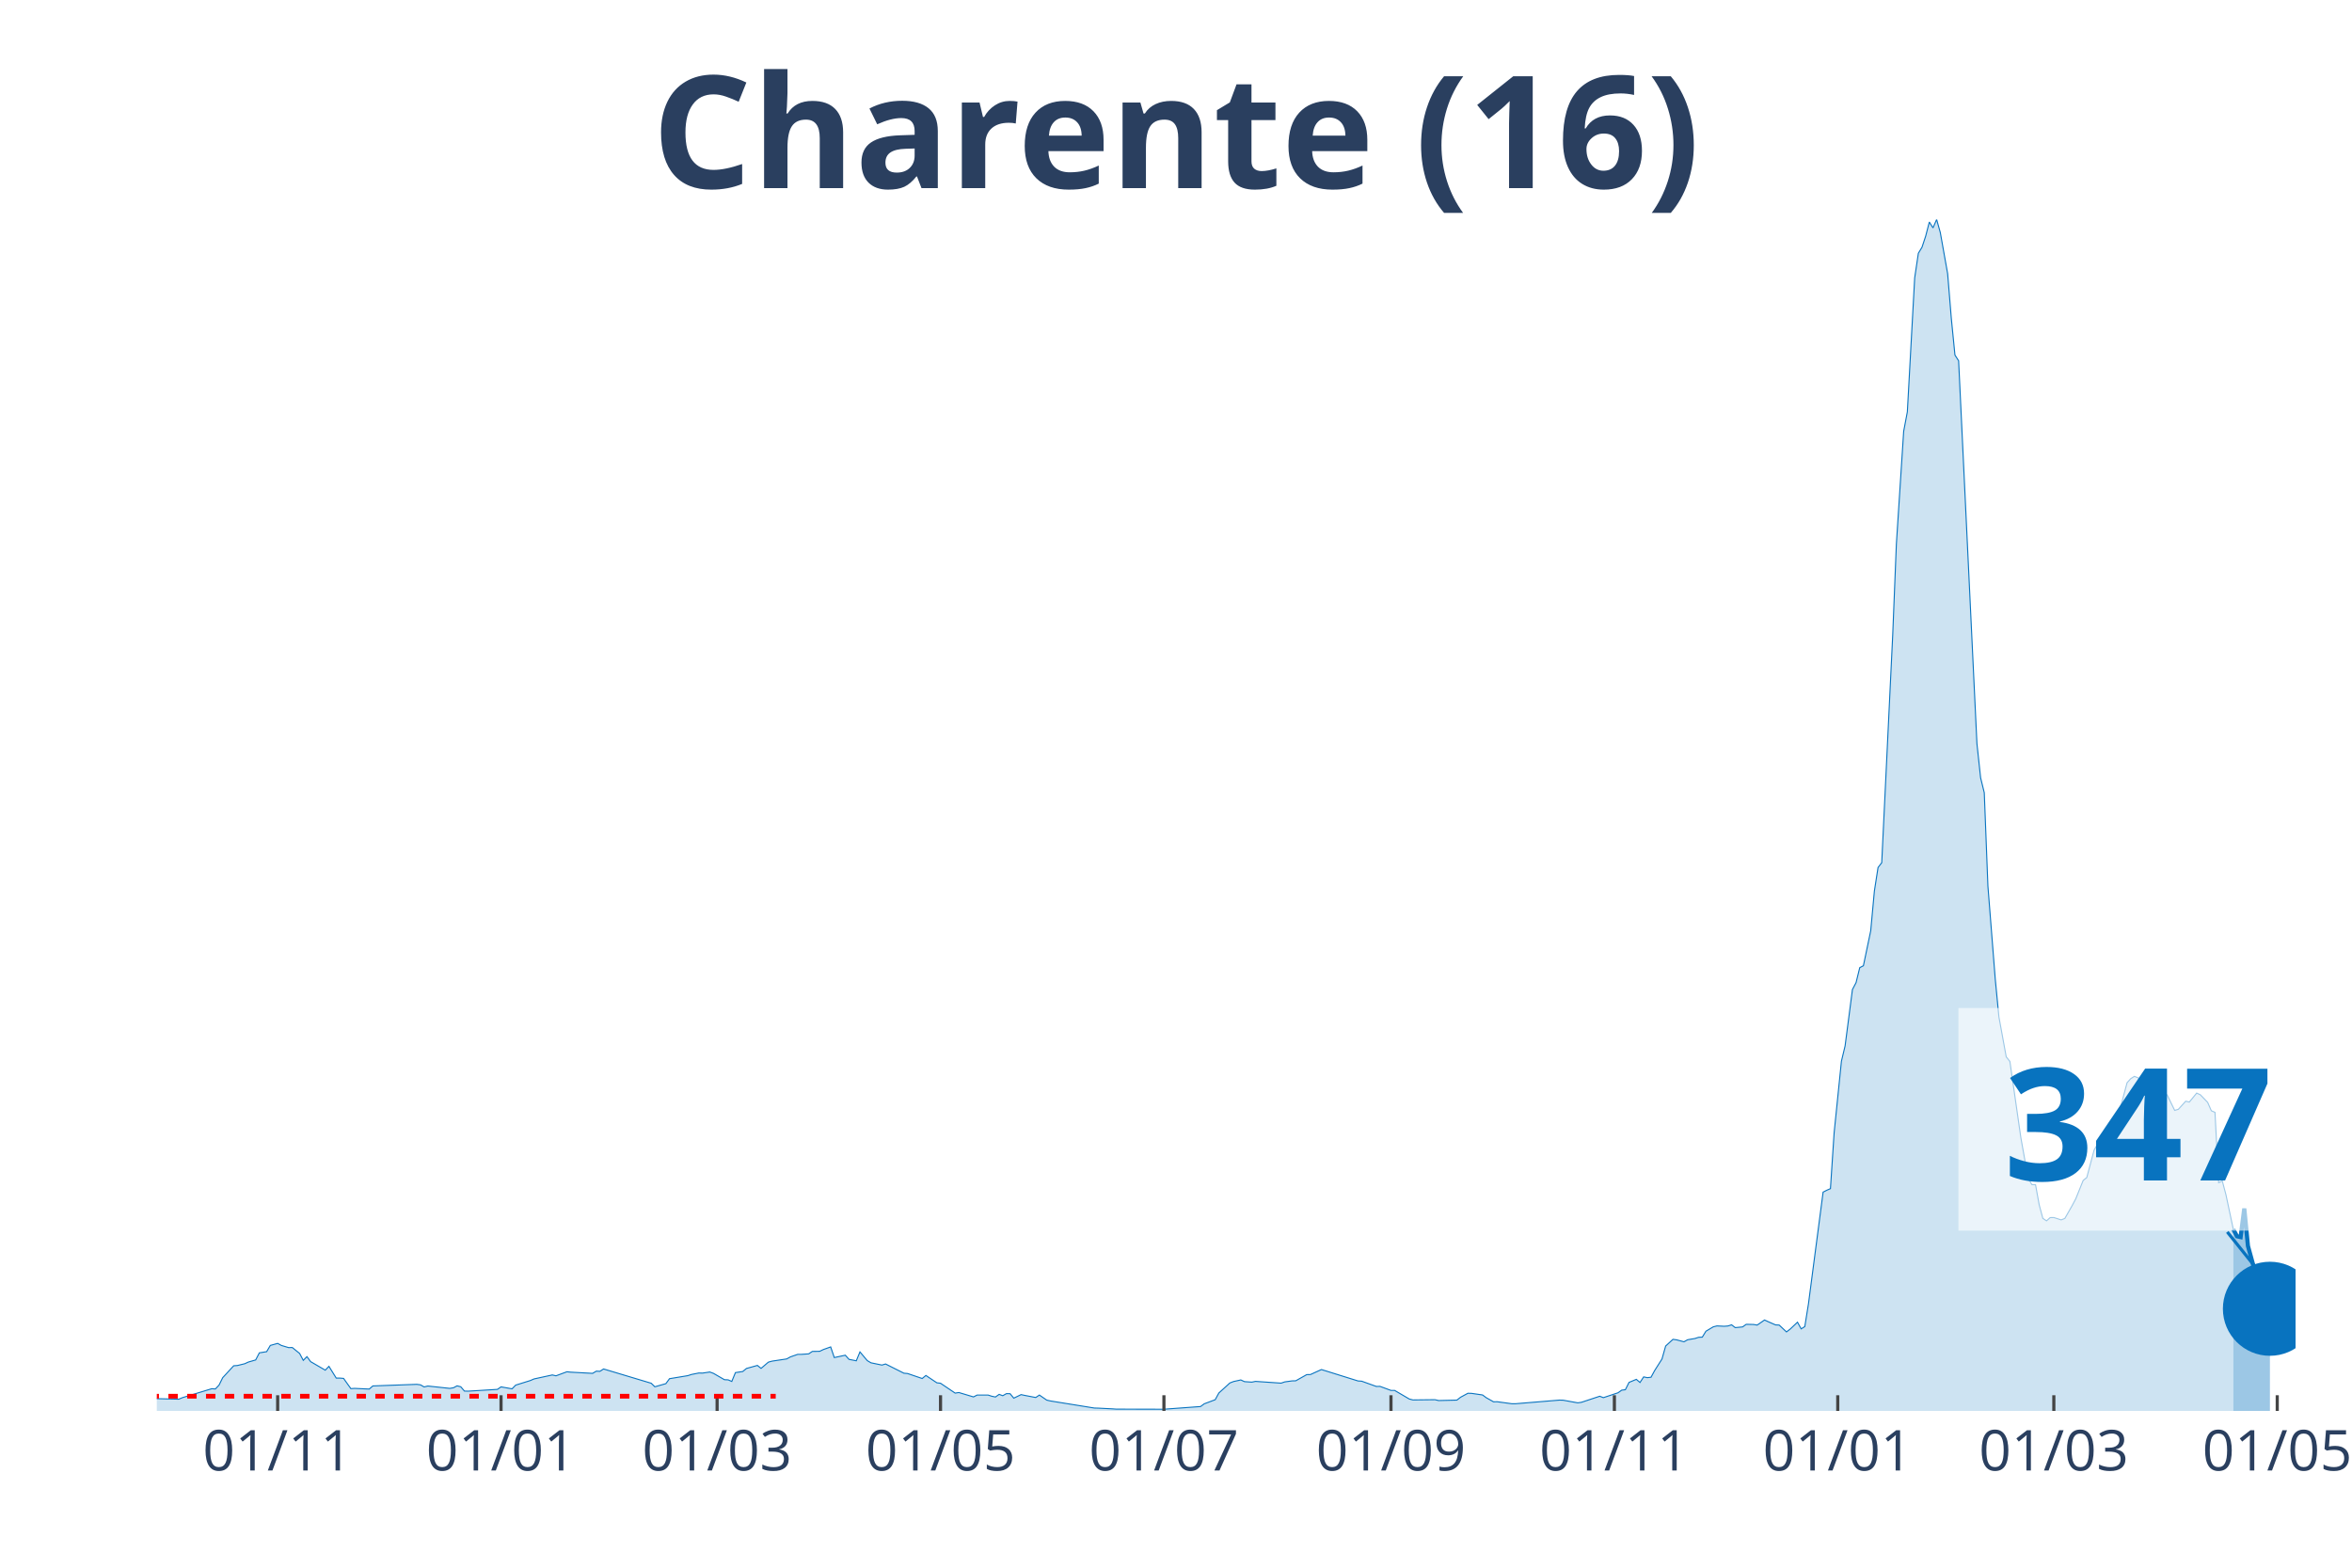
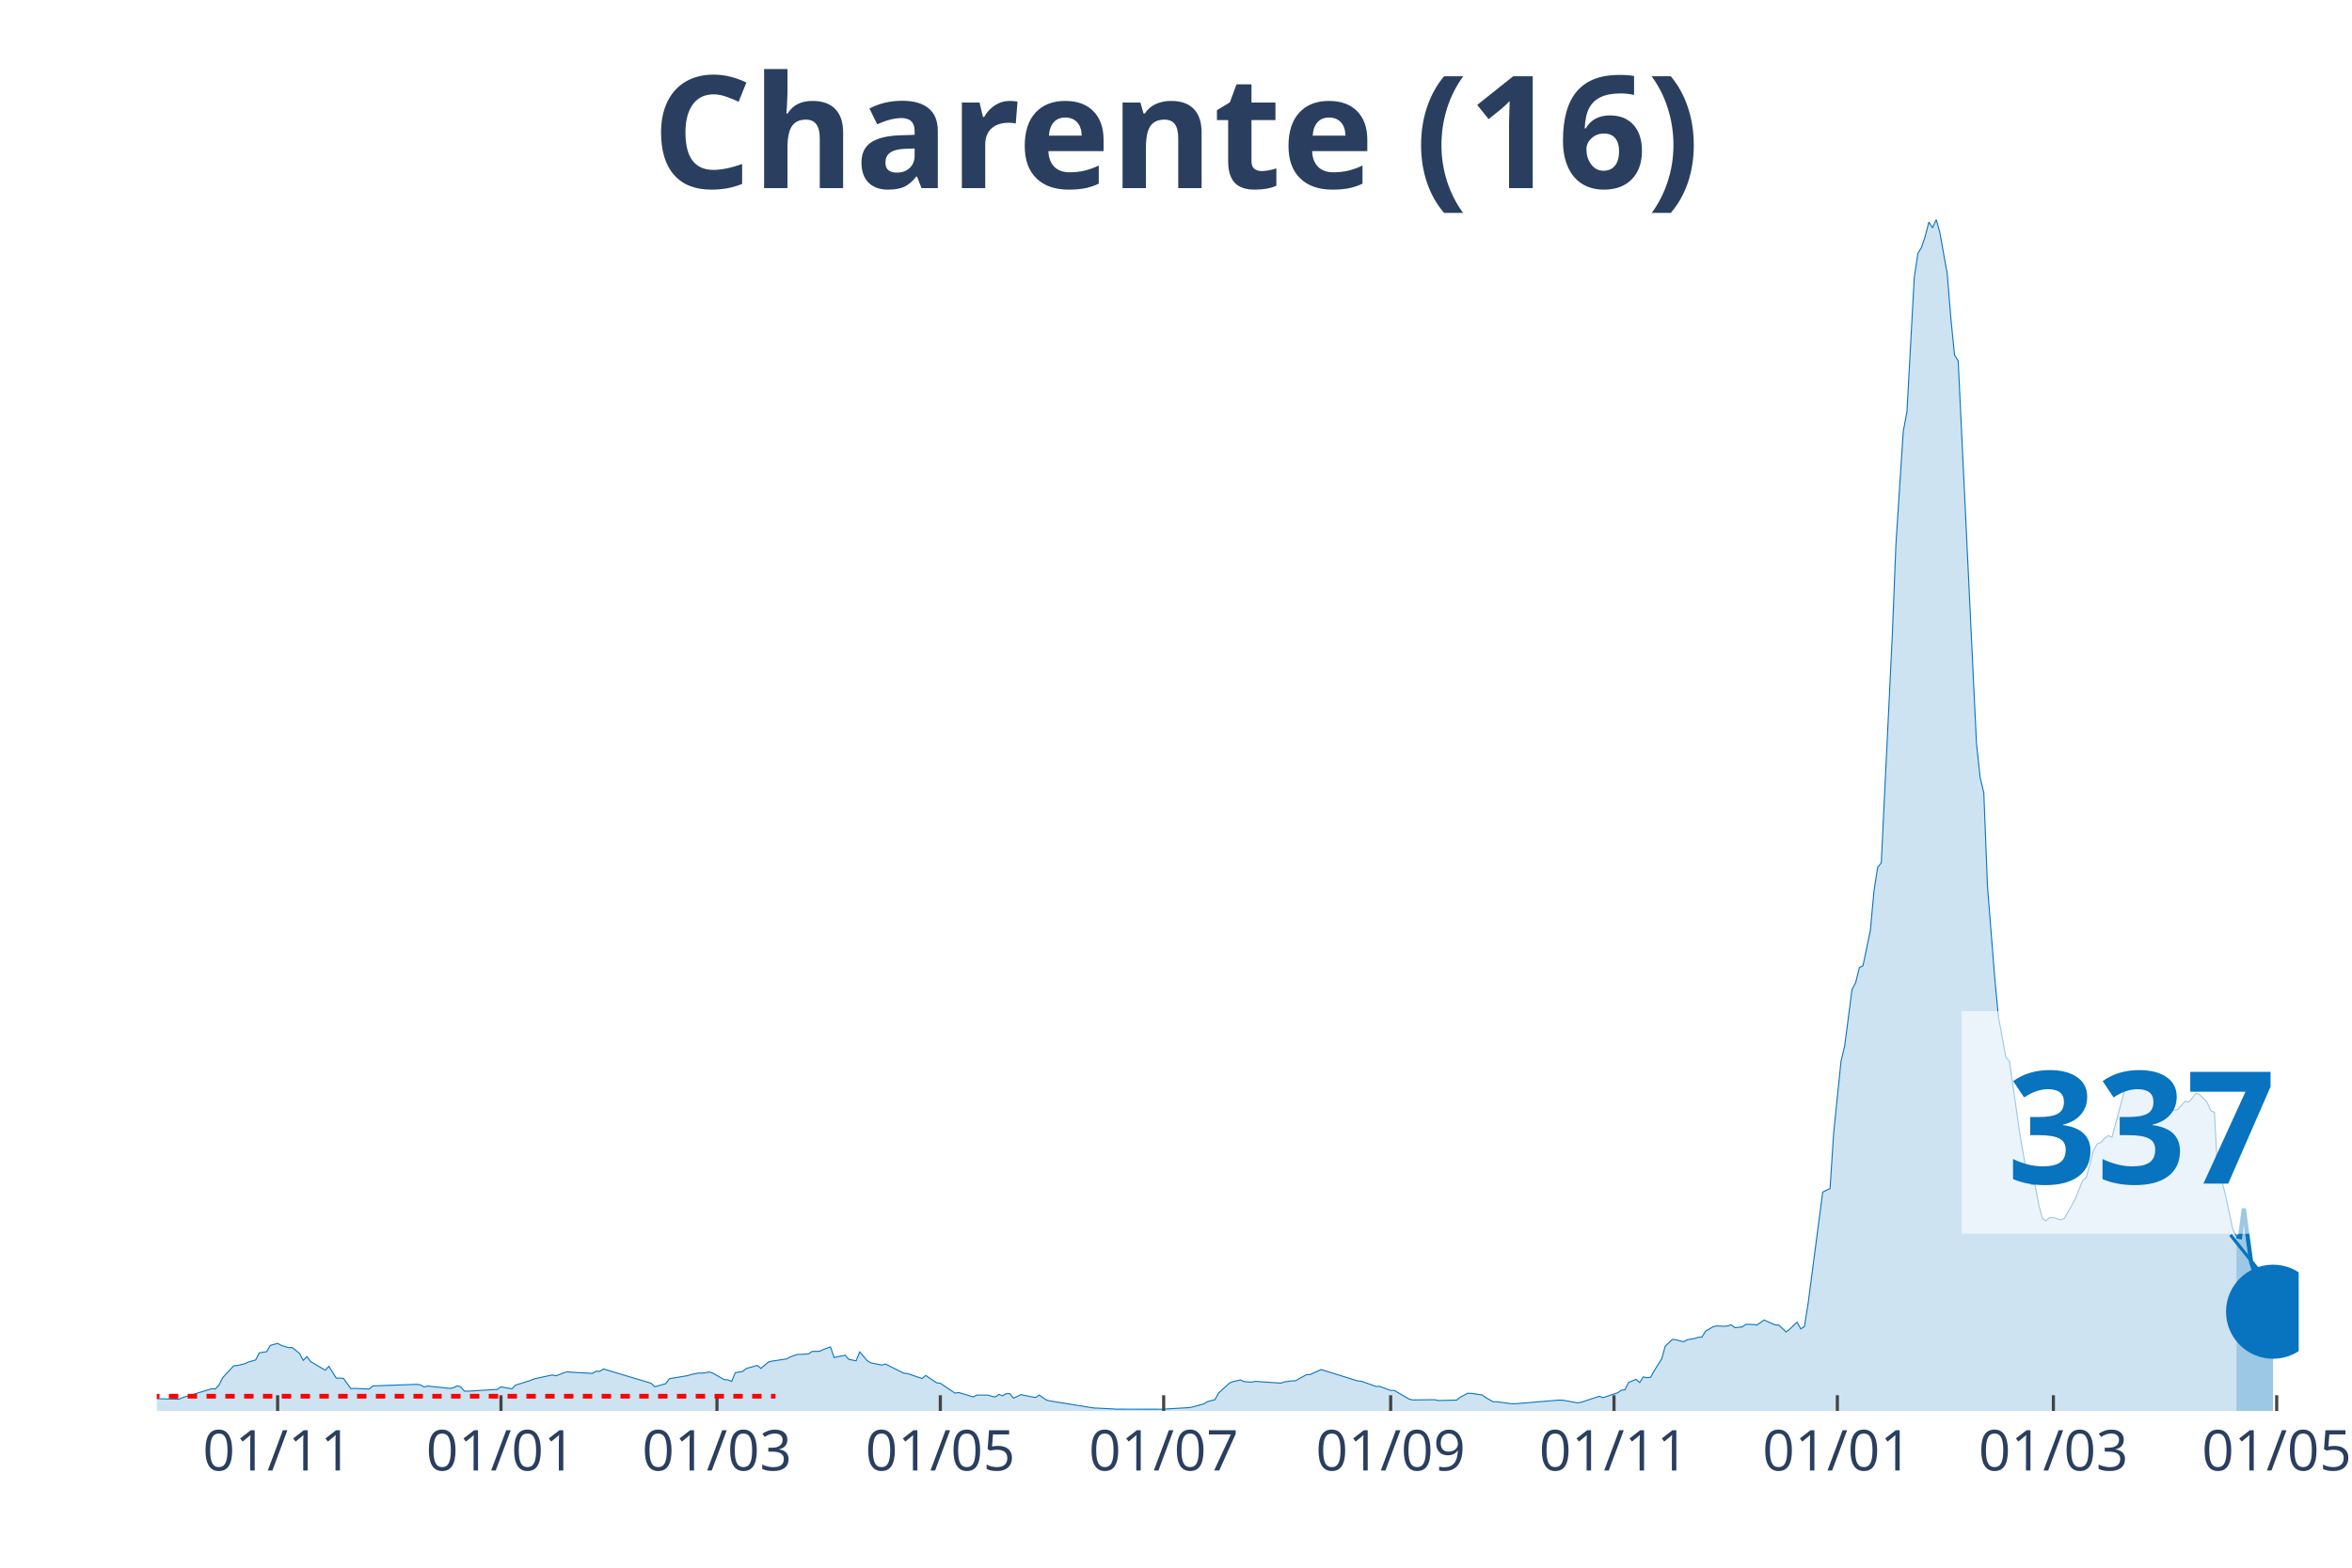
<svg xmlns="http://www.w3.org/2000/svg" class="main-svg" width="1125" height="750" style="" viewBox="0 0 750 500">
  <rect x="0" y="0" width="750" height="500" style="fill: rgb(0, 0, 0); fill-opacity: 0;" />
-   <defs id="defs-8ea63b">
+   <defs id="defs-c684ab">
    <g class="clips">
-       <clipPath id="clip8ea63bxyplot" class="plotclip">
-         <rect width="682" height="380" />
+       <clipPath id="clipc684abxyplot" class="plotclip">
+         <rect width="683" height="380" />
      </clipPath>
-       <clipPath class="axesclip" id="clip8ea63bx">
-         <rect x="50" y="0" width="682" height="500" />
+       <clipPath class="axesclip" id="clipc684abx">
+         <rect x="50" y="0" width="683" height="500" />
      </clipPath>
-       <clipPath class="axesclip" id="clip8ea63by">
+       <clipPath class="axesclip" id="clipc684aby">
        <rect x="0" y="70" width="750" height="380" />
      </clipPath>
-       <clipPath class="axesclip" id="clip8ea63bxy">
-         <rect x="50" y="70" width="682" height="380" />
+       <clipPath class="axesclip" id="clipc684abxy">
+         <rect x="50" y="70" width="683" height="380" />
      </clipPath>
    </g>
    <g class="gradients" />
  </defs>
  <g class="bglayer">
-     <rect class="bg" x="50" y="70" width="682" height="380" style="fill: rgb(0, 0, 0); fill-opacity: 0; stroke-width: 0;" />
+     <rect class="bg" x="50" y="70" width="683" height="380" style="fill: rgb(0, 0, 0); fill-opacity: 0; stroke-width: 0;" />
  </g>
  <g class="layer-below">
    <g class="imagelayer" />
    <g class="shapelayer" />
  </g>
  <g class="cartesianlayer">
    <g class="subplot xy">
      <g class="layer-subplot">
        <g class="shapelayer" />
        <g class="imagelayer" />
      </g>
      <g class="gridlayer">
        <g class="x">
-           <path class="xgrid crisp" transform="translate(88.54,0)" d="M0,70v380" style="stroke: rgb(255, 255, 255); stroke-opacity: 1; stroke-width: 1px;" />
-           <path class="xgrid crisp" transform="translate(159.77,0)" d="M0,70v380" style="stroke: rgb(255, 255, 255); stroke-opacity: 1; stroke-width: 1px;" />
-           <path class="xgrid crisp" transform="translate(228.67,0)" d="M0,70v380" style="stroke: rgb(255, 255, 255); stroke-opacity: 1; stroke-width: 1px;" />
-           <path class="xgrid crisp" transform="translate(299.91,0)" d="M0,70v380" style="stroke: rgb(255, 255, 255); stroke-opacity: 1; stroke-width: 1px;" />
-           <path class="xgrid crisp" transform="translate(371.15,0)" d="M0,70v380" style="stroke: rgb(255, 255, 255); stroke-opacity: 1; stroke-width: 1px;" />
-           <path class="xgrid crisp" transform="translate(443.55,0)" d="M0,70v380" style="stroke: rgb(255, 255, 255); stroke-opacity: 1; stroke-width: 1px;" />
-           <path class="xgrid crisp" transform="translate(514.79,0)" d="M0,70v380" style="stroke: rgb(255, 255, 255); stroke-opacity: 1; stroke-width: 1px;" />
-           <path class="xgrid crisp" transform="translate(586.02,0)" d="M0,70v380" style="stroke: rgb(255, 255, 255); stroke-opacity: 1; stroke-width: 1px;" />
-           <path class="xgrid crisp" transform="translate(654.92,0)" d="M0,70v380" style="stroke: rgb(255, 255, 255); stroke-opacity: 1; stroke-width: 1px;" />
-           <path class="xgrid crisp" transform="translate(726.16,0)" d="M0,70v380" style="stroke: rgb(255, 255, 255); stroke-opacity: 1; stroke-width: 1px;" />
+           <path class="xgrid crisp" transform="translate(88.53,0)" d="M0,70v380" style="stroke: rgb(255, 255, 255); stroke-opacity: 1; stroke-width: 1px;" />
+           <path class="xgrid crisp" transform="translate(159.75,0)" d="M0,70v380" style="stroke: rgb(255, 255, 255); stroke-opacity: 1; stroke-width: 1px;" />
+           <path class="xgrid crisp" transform="translate(228.63,0)" d="M0,70v380" style="stroke: rgb(255, 255, 255); stroke-opacity: 1; stroke-width: 1px;" />
+           <path class="xgrid crisp" transform="translate(299.85,0)" d="M0,70v380" style="stroke: rgb(255, 255, 255); stroke-opacity: 1; stroke-width: 1px;" />
+           <path class="xgrid crisp" transform="translate(371.07,0)" d="M0,70v380" style="stroke: rgb(255, 255, 255); stroke-opacity: 1; stroke-width: 1px;" />
+           <path class="xgrid crisp" transform="translate(443.45,0)" d="M0,70v380" style="stroke: rgb(255, 255, 255); stroke-opacity: 1; stroke-width: 1px;" />
+           <path class="xgrid crisp" transform="translate(514.67,0)" d="M0,70v380" style="stroke: rgb(255, 255, 255); stroke-opacity: 1; stroke-width: 1px;" />
+           <path class="xgrid crisp" transform="translate(585.89,0)" d="M0,70v380" style="stroke: rgb(255, 255, 255); stroke-opacity: 1; stroke-width: 1px;" />
+           <path class="xgrid crisp" transform="translate(654.78,0)" d="M0,70v380" style="stroke: rgb(255, 255, 255); stroke-opacity: 1; stroke-width: 1px;" />
+           <path class="xgrid crisp" transform="translate(725.99,0)" d="M0,70v380" style="stroke: rgb(255, 255, 255); stroke-opacity: 1; stroke-width: 1px;" />
        </g>
        <g class="y" />
      </g>
      <g class="zerolinelayer" />
      <path class="xlines-below" />
      <path class="ylines-below" />
      <g class="overlines-below" />
      <g class="xaxislayer-below" />
      <g class="yaxislayer-below" />
      <g class="overaxes-below" />
-       <g class="plot" transform="translate(50, 70)" clip-path="url('#clip8ea63bxyplot')">
+       <g class="plot" transform="translate(50, 70)" clip-path="url('#clipc684abxyplot')">
        <g class="scatterlayer mlayer">
-           <g class="trace scatter trace41c298" style="stroke-miterlimit: 2;">
+           <g class="trace scatter trace064039" style="stroke-miterlimit: 2;">
            <g class="fills">
              <g>
-                 <path class="js-fill" d="M662.15,380L-158.82,380L-158.82,379.65L-145.98,379.84L-144.81,379.84L-85.25,379.78L-84.08,379.73L-40.87,378.87L-39.71,378.73L-33.87,377.98L-32.7,377.79L-25.69,377.39L-24.52,377.2L-18.68,376.2L-17.52,375.58L-15.18,374.62L-14.01,374.67L-8.17,375.69L-7.01,375.93L7.01,376.26L8.17,375.77L17.52,372.92L18.68,373L19.85,371.76L21.02,369.39L24.52,365.6L25.69,365.52L28.03,364.95L29.2,364.41L31.53,363.74L32.7,361.48L35.03,361.1L36.2,359.11L38.54,358.46L39.71,359.11L42.04,359.81L43.21,359.78L45.54,361.67L46.71,363.87L47.88,362.69L49.05,364.28L53.72,367L54.89,365.78L57.22,369.53L58.39,369.53L59.56,369.63L60.73,371.28L61.89,372.89L63.06,372.81L67.73,373.03L68.9,372.03L82.91,371.52L84.08,371.68L85.25,372.35L86.42,372.06L93.42,372.81L94.59,372.62L95.76,372L96.93,372.3L98.1,373.67L99.26,373.7L108.61,373.13L109.77,372.33L113.28,372.95L114.45,371.76L119.12,370.31L120.28,369.8L126.12,368.53L127.29,368.8L130.79,367.51L131.96,367.64L138.97,368.02L140.14,367.32L141.3,367.37L142.47,366.62L157.65,371.17L158.82,372.3L162.33,371.3L163.49,369.72L169.33,368.75L170.5,368.37L172.84,367.91L174,367.94L176.34,367.59L177.51,368.02L181.01,370.04L182.18,370.09L183.35,370.6L184.51,367.78L186.85,367.43L188.02,366.46L191.52,365.49L192.69,366.43L195.02,364.44L196.19,364.12L200.86,363.42L202.03,362.77L204.37,361.96L205.53,361.96L207.87,361.8L209.04,361.02L211.37,360.99L212.54,360.43L214.88,359.59L216.04,362.98L219.55,362.23L220.72,363.55L223.05,364.01L224.22,361.18L226.55,363.95L227.72,364.65L231.23,365.38L232.39,365.03L238.23,367.97L239.4,368.07L244.07,369.66L245.24,368.69L248.74,371.03L249.91,371.17L254.58,374.32L255.75,374.13L260.42,375.53L261.59,374.94L265.09,374.94L266.26,375.32L267.43,375.56L268.6,374.72L269.76,375.15L270.93,374.48L272.1,374.51L273.27,375.93L275.6,374.8L276.77,375.05L280.27,375.72L281.44,374.94L283.78,376.55L284.95,376.82L298.96,379.08L300.13,379.11L304.8,379.35L305.97,379.43L319.98,379.46L321.15,379.46L332.83,378.6L333.99,377.74L337.5,376.42L338.66,374.29L342.17,371.09L343.34,370.63L345.67,370.12L346.84,370.66L349.17,370.82L350.34,370.58L358.52,371.14L359.68,370.74L362.02,370.42L363.19,370.39L366.69,368.42L367.86,368.4L371.36,366.81L372.53,367.16L383.04,370.44L384.21,370.52L388.88,372.19L390.05,372.17L393.55,373.46L394.72,373.46L399.39,376.2L400.56,376.5L407.57,376.42L408.73,376.69L414.57,376.55L415.74,375.64L418.08,374.37L419.24,374.4L422.75,374.91L423.91,375.77L426.25,377.09L427.42,377.07L432.09,377.71L433.26,377.71L447.27,376.55L448.44,376.58L453.11,377.42L454.28,377.25L460.12,375.32L461.28,375.77L465.96,374.21L467.12,373.38L468.29,373.24L469.46,370.9L471.79,369.93L472.96,370.93L474.13,369.15L475.3,369.39L476.47,369.26L477.63,367.13L479.97,363.44L481.14,359.3L483.47,357.17L484.64,357.33L486.98,357.95L488.14,357.3L490.48,356.9L491.65,356.52L492.82,356.47L493.98,354.58L496.32,353.18L497.49,352.89L499.82,353L500.99,352.91L502.16,352.54L503.33,353.43L505.66,353.21L506.83,352.38L509.16,352.43L510.33,352.62L512.67,351L513.84,351.54L516.17,352.56L517.34,352.62L519.67,354.8L520.84,353.91L523.18,351.7L524.35,353.83L525.51,353.1L526.68,345.83L531.35,310.21L532.52,309.62L533.69,309.11L534.86,291.31L537.19,268.46L538.36,263.58L540.7,245.6L541.86,243.39L543.03,238.62L544.2,238L546.53,226.86L547.7,214.18L548.87,206.67L550.04,205.16L553.54,132.63L554.71,103.55L557.04,67.55L558.21,61.36L560.55,18.63L561.72,10.77L562.88,8.86L564.05,5.33L565.22,0.81L566.39,2.67L567.55,0L568.72,4.17L571.06,17.28L572.23,31.55L573.39,43.24L574.56,45.07L580.4,167.14L581.57,178.05L582.74,182.84L583.9,212.62L586.24,242.23L587.41,254.35L589.74,267.06L590.91,268.54L594.41,292.9L595.58,299.42L596.75,305.8L597.92,307.82L599.09,307.87L600.25,314.25L601.42,318.59L602.59,319.37L603.76,318.34L604.92,318.32L607.26,319.07L608.43,318.61L610.76,314.52L611.93,312.31L614.27,306.5L615.43,305.56L617.77,296.78L618.94,294.81L620.11,294.36L621.27,293.04L622.44,292.18L623.61,292.71L628.28,275.32L629.45,274.03L630.62,273.3L631.78,273.76L634.12,275.59L635.29,274.54L637.62,276.83L638.79,278.23L639.96,278.04L641.13,279.36L643.46,284.15L644.63,283.8L646.97,281.22L648.13,281.49L650.47,278.63L651.64,279.17L653.97,281.59L655.14,284.26L656.31,284.77L657.48,307.2L658.64,306.66L659.81,311.08L662.15,322.06" style="fill: rgb(8, 115, 191); fill-opacity: 0.2; stroke-width: 0;" />
+                 <path class="js-fill" d="M663.15,380L-158.78,380L-158.78,379.65L-145.94,379.84L-144.77,379.84L-86.4,379.87L-85.23,379.78L-40.86,378.87L-39.7,378.73L-33.86,377.98L-32.69,377.79L-25.69,377.39L-24.52,377.2L-18.68,376.2L-17.51,375.58L-15.18,374.62L-14.01,374.67L-8.17,375.69L-7.01,375.93L7.01,376.26L8.17,375.77L17.51,372.92L18.68,373L19.85,371.76L21.02,369.39L24.52,365.6L25.69,365.52L28.02,364.95L29.19,364.41L31.52,363.74L32.69,361.48L35.03,361.1L36.19,359.11L38.53,358.46L39.7,359.11L42.03,359.81L43.2,359.78L45.53,361.67L46.7,363.87L47.87,362.69L49.04,364.28L53.71,367L54.87,365.78L57.21,369.53L58.38,369.53L59.54,369.63L60.71,371.28L61.88,372.89L63.05,372.81L67.72,373.03L68.88,372.03L82.89,371.52L84.06,371.68L85.23,372.35L86.4,372.06L93.4,372.81L94.57,372.62L95.74,372L96.9,372.3L98.07,373.67L99.24,373.7L108.58,373.13L109.75,372.33L113.25,372.95L114.42,371.76L119.09,370.31L120.25,369.8L126.09,368.53L127.26,368.8L130.76,367.51L131.93,367.64L138.94,368.02L140.1,367.32L141.27,367.37L142.44,366.62L157.62,371.17L158.78,372.3L162.29,371.3L163.45,369.72L169.29,368.75L170.46,368.37L172.79,367.91L173.96,367.94L176.3,367.59L177.46,368.02L180.97,370.04L182.13,370.09L183.3,370.6L184.47,367.78L186.8,367.43L187.97,366.46L191.47,365.49L192.64,366.43L194.98,364.44L196.14,364.12L200.81,363.42L201.98,362.77L204.32,361.96L205.48,361.96L207.82,361.8L208.99,361.02L211.32,360.99L212.49,360.43L214.82,359.59L215.99,362.98L219.49,362.23L220.66,363.55L223,364.01L224.16,361.18L226.5,363.95L227.67,364.65L231.17,365.38L232.34,365.03L238.17,367.97L239.34,368.07L244.01,369.66L245.18,368.69L248.68,371.03L249.85,371.17L254.52,374.32L255.69,374.13L260.36,375.53L261.52,374.94L265.03,374.94L266.19,375.32L267.36,375.56L268.53,374.72L269.7,375.15L270.86,374.48L272.03,374.51L273.2,375.93L275.54,374.8L276.7,375.05L280.21,375.72L281.37,374.94L283.71,376.55L284.88,376.82L298.89,379.08L300.05,379.11L304.72,379.35L305.89,379.43L321.07,379.46L322.24,379.35L329.24,378.95L330.41,378.71L333.91,377.74L335.08,377.01L337.41,376.42L338.58,374.29L342.08,371.09L343.25,370.63L345.59,370.12L346.75,370.66L349.09,370.82L350.26,370.58L358.43,371.14L359.6,370.74L361.93,370.42L363.1,370.39L366.6,368.42L367.77,368.4L371.27,366.81L372.44,367.16L382.95,370.44L384.11,370.52L388.78,372.19L389.95,372.17L393.45,373.46L394.62,373.46L399.29,376.2L400.46,376.5L407.46,376.42L408.63,376.69L414.47,376.55L415.64,375.64L417.97,374.37L419.14,374.4L422.64,374.91L423.81,375.77L426.15,377.09L427.31,377.07L431.98,377.71L433.15,377.71L447.16,376.55L448.33,376.58L453,377.42L454.17,377.25L460,375.32L461.17,375.77L465.84,374.21L467.01,373.38L468.18,373.24L469.34,370.9L471.68,369.93L472.85,370.93L474.01,369.15L475.18,369.39L476.35,369.26L477.52,367.13L479.85,363.44L481.02,359.3L483.35,357.17L484.52,357.33L486.86,357.95L488.02,357.3L490.36,356.9L491.53,356.52L492.69,356.47L493.86,354.58L496.2,353.18L497.36,352.89L499.7,353L500.87,352.91L502.03,352.54L503.2,353.43L505.54,353.21L506.7,352.38L509.04,352.43L510.21,352.62L512.54,351L513.71,351.54L516.04,352.56L517.21,352.62L519.55,354.8L520.71,353.91L523.05,351.7L524.22,353.83L525.38,353.1L526.55,345.83L531.22,310.21L532.39,309.62L533.56,309.11L534.72,291.31L537.06,268.46L538.23,263.58L540.56,245.6L541.73,243.39L542.9,238.62L544.06,238L546.4,226.86L547.57,214.18L548.74,206.67L549.9,205.16L553.41,132.63L554.57,103.55L556.91,67.55L558.08,61.36L560.41,18.63L561.58,10.77L562.75,8.86L563.91,5.33L565.08,0.81L566.25,2.67L567.42,0L568.58,4.17L570.92,17.28L572.09,31.55L573.25,43.24L574.42,45.07L580.26,167.14L581.43,178.05L582.59,182.84L583.76,212.62L586.1,242.23L587.26,254.35L589.6,267.06L590.77,268.54L594.27,292.9L595.44,299.42L596.6,305.8L597.77,307.82L598.94,307.87L600.11,314.25L601.27,318.59L602.44,319.37L603.61,318.34L604.78,318.32L607.11,319.07L608.28,318.61L610.61,314.52L611.78,312.31L614.12,306.5L615.28,305.56L617.62,296.78L618.79,294.81L619.95,294.36L621.12,293.04L622.29,292.18L623.46,292.71L628.13,275.32L629.29,274.03L630.46,273.3L631.63,273.76L633.96,275.59L635.13,274.54L637.47,276.83L638.63,278.23L639.8,278.04L640.97,279.36L643.3,284.15L644.47,283.8L646.81,281.22L647.97,281.49L650.31,278.63L651.48,279.17L653.81,281.59L654.98,284.26L656.15,284.77L657.31,307.2L658.48,306.66L659.65,311.08L661.98,322.06L663.15,324.3" style="fill: rgb(8, 115, 191); fill-opacity: 0.2; stroke-width: 0;" />
              </g>
            </g>
            <g class="errorbars" />
            <g class="lines">
-               <path class="js-line" d="M-158.82,379.65L-145.98,379.84L-144.81,379.84L-85.25,379.78L-84.08,379.73L-40.87,378.87L-39.71,378.73L-33.87,377.98L-32.7,377.79L-25.69,377.39L-24.52,377.2L-18.68,376.2L-17.52,375.58L-15.18,374.62L-14.01,374.67L-8.17,375.69L-7.01,375.93L7.01,376.26L8.17,375.77L17.52,372.92L18.68,373L19.85,371.76L21.02,369.39L24.52,365.6L25.69,365.52L28.03,364.95L29.2,364.41L31.53,363.74L32.7,361.48L35.03,361.1L36.2,359.11L38.54,358.46L39.71,359.11L42.04,359.81L43.21,359.78L45.54,361.67L46.71,363.87L47.88,362.69L49.05,364.28L53.72,367L54.89,365.78L57.22,369.53L58.39,369.53L59.56,369.63L60.73,371.28L61.89,372.89L63.06,372.81L67.73,373.03L68.9,372.03L82.91,371.52L84.08,371.68L85.25,372.35L86.42,372.06L93.42,372.81L94.59,372.62L95.76,372L96.93,372.3L98.1,373.67L99.26,373.7L108.61,373.13L109.77,372.33L113.28,372.95L114.45,371.76L119.12,370.31L120.28,369.8L126.12,368.53L127.29,368.8L130.79,367.51L131.96,367.64L138.97,368.02L140.14,367.32L141.3,367.37L142.47,366.62L157.65,371.17L158.82,372.3L162.33,371.3L163.49,369.72L169.33,368.75L170.5,368.37L172.84,367.91L174,367.94L176.34,367.59L177.51,368.02L181.01,370.04L182.18,370.09L183.35,370.6L184.51,367.78L186.85,367.43L188.02,366.46L191.52,365.49L192.69,366.43L195.02,364.44L196.19,364.12L200.86,363.42L202.03,362.77L204.37,361.96L205.53,361.96L207.87,361.8L209.04,361.02L211.37,360.99L212.54,360.43L214.88,359.59L216.04,362.98L219.55,362.23L220.72,363.55L223.05,364.01L224.22,361.18L226.55,363.95L227.72,364.65L231.23,365.38L232.39,365.03L238.23,367.97L239.4,368.07L244.07,369.66L245.24,368.69L248.74,371.03L249.91,371.17L254.58,374.32L255.75,374.13L260.42,375.53L261.59,374.94L265.09,374.94L266.26,375.32L267.43,375.56L268.6,374.72L269.76,375.15L270.93,374.48L272.1,374.51L273.27,375.93L275.6,374.8L276.77,375.05L280.27,375.72L281.44,374.94L283.78,376.55L284.95,376.82L298.96,379.08L300.13,379.11L304.8,379.35L305.97,379.43L319.98,379.46L321.15,379.46L332.83,378.6L333.99,377.74L337.5,376.42L338.66,374.29L342.17,371.09L343.34,370.63L345.67,370.12L346.84,370.66L349.17,370.82L350.34,370.58L358.52,371.14L359.68,370.74L362.02,370.42L363.19,370.39L366.69,368.42L367.86,368.4L371.36,366.81L372.53,367.16L383.04,370.44L384.21,370.52L388.88,372.19L390.05,372.17L393.55,373.46L394.72,373.46L399.39,376.2L400.56,376.5L407.57,376.42L408.73,376.69L414.57,376.55L415.74,375.64L418.08,374.37L419.24,374.4L422.75,374.91L423.91,375.77L426.25,377.09L427.42,377.07L432.09,377.71L433.26,377.71L447.27,376.55L448.44,376.58L453.11,377.42L454.28,377.25L460.12,375.32L461.28,375.77L465.96,374.21L467.12,373.38L468.29,373.24L469.46,370.9L471.79,369.93L472.96,370.93L474.13,369.15L475.3,369.39L476.47,369.26L477.63,367.13L479.97,363.44L481.14,359.3L483.47,357.17L484.64,357.33L486.98,357.95L488.14,357.3L490.48,356.9L491.65,356.52L492.82,356.47L493.98,354.58L496.32,353.18L497.49,352.89L499.82,353L500.99,352.91L502.16,352.54L503.33,353.43L505.66,353.21L506.83,352.38L509.16,352.43L510.33,352.62L512.67,351L513.84,351.54L516.17,352.56L517.34,352.62L519.67,354.8L520.84,353.91L523.18,351.7L524.35,353.83L525.51,353.1L526.68,345.83L531.35,310.21L532.52,309.62L533.69,309.11L534.86,291.31L537.19,268.46L538.36,263.58L540.7,245.6L541.86,243.39L543.03,238.62L544.2,238L546.53,226.86L547.7,214.18L548.87,206.67L550.04,205.16L553.54,132.63L554.71,103.55L557.04,67.55L558.21,61.36L560.55,18.63L561.72,10.77L562.88,8.86L564.05,5.33L565.22,0.81L566.39,2.67L567.55,0L568.72,4.17L571.06,17.28L572.23,31.55L573.39,43.24L574.56,45.07L580.4,167.14L581.57,178.05L582.74,182.84L583.9,212.62L586.24,242.23L587.41,254.35L589.74,267.06L590.91,268.54L594.41,292.9L595.58,299.42L596.75,305.8L597.92,307.82L599.09,307.87L600.25,314.25L601.42,318.59L602.59,319.37L603.76,318.34L604.92,318.32L607.26,319.07L608.43,318.61L610.76,314.52L611.93,312.31L614.27,306.5L615.43,305.56L617.77,296.78L618.94,294.81L620.11,294.36L621.27,293.04L622.44,292.18L623.61,292.71L628.28,275.32L629.45,274.03L630.62,273.3L631.78,273.76L634.12,275.59L635.29,274.54L637.62,276.83L638.79,278.23L639.96,278.04L641.13,279.36L643.46,284.15L644.63,283.8L646.97,281.22L648.13,281.49L650.47,278.63L651.64,279.17L653.97,281.59L655.14,284.26L656.31,284.77L657.48,307.2L658.64,306.66L659.81,311.08L662.15,322.06" style="vector-effect: non-scaling-stroke; fill: none; stroke: rgb(8, 115, 191); stroke-opacity: 1; stroke-width: 0.5px; opacity: 1;" />
+               <path class="js-line" d="M-158.78,379.65L-145.94,379.84L-144.77,379.84L-86.4,379.87L-85.23,379.78L-40.86,378.87L-39.7,378.73L-33.86,377.98L-32.69,377.79L-25.69,377.39L-24.52,377.2L-18.68,376.2L-17.51,375.58L-15.18,374.62L-14.01,374.67L-8.17,375.69L-7.01,375.93L7.01,376.26L8.17,375.77L17.51,372.92L18.68,373L19.85,371.76L21.02,369.39L24.52,365.6L25.69,365.52L28.02,364.95L29.19,364.41L31.52,363.74L32.69,361.48L35.03,361.1L36.19,359.11L38.53,358.46L39.7,359.11L42.03,359.81L43.2,359.78L45.53,361.67L46.7,363.87L47.87,362.69L49.04,364.28L53.71,367L54.87,365.78L57.21,369.53L58.38,369.53L59.54,369.63L60.71,371.28L61.88,372.89L63.05,372.81L67.72,373.03L68.88,372.03L82.89,371.52L84.06,371.68L85.23,372.35L86.4,372.06L93.4,372.81L94.57,372.62L95.74,372L96.9,372.3L98.07,373.67L99.24,373.7L108.58,373.13L109.75,372.33L113.25,372.95L114.42,371.76L119.09,370.31L120.25,369.8L126.09,368.53L127.26,368.8L130.76,367.51L131.93,367.64L138.94,368.02L140.1,367.32L141.27,367.37L142.44,366.62L157.62,371.17L158.78,372.3L162.29,371.3L163.45,369.72L169.29,368.75L170.46,368.37L172.79,367.91L173.96,367.94L176.3,367.59L177.46,368.02L180.97,370.04L182.13,370.09L183.3,370.6L184.47,367.78L186.8,367.43L187.97,366.46L191.47,365.49L192.64,366.43L194.98,364.44L196.14,364.12L200.81,363.42L201.98,362.77L204.32,361.96L205.48,361.96L207.82,361.8L208.99,361.02L211.32,360.99L212.49,360.43L214.82,359.59L215.99,362.98L219.49,362.23L220.66,363.55L223,364.01L224.16,361.18L226.5,363.95L227.67,364.65L231.17,365.38L232.34,365.03L238.17,367.97L239.34,368.07L244.01,369.66L245.18,368.69L248.68,371.03L249.85,371.17L254.52,374.32L255.69,374.13L260.36,375.53L261.52,374.94L265.03,374.94L266.19,375.32L267.36,375.56L268.53,374.72L269.7,375.15L270.86,374.48L272.03,374.51L273.2,375.93L275.54,374.8L276.7,375.05L280.21,375.72L281.37,374.94L283.71,376.55L284.88,376.82L298.89,379.08L300.05,379.11L304.72,379.35L305.89,379.43L321.07,379.46L322.24,379.35L329.24,378.95L330.41,378.71L333.91,377.74L335.08,377.01L337.41,376.42L338.58,374.29L342.08,371.09L343.25,370.63L345.59,370.12L346.75,370.66L349.09,370.82L350.26,370.58L358.43,371.14L359.6,370.74L361.93,370.42L363.1,370.39L366.6,368.42L367.77,368.4L371.27,366.81L372.44,367.16L382.95,370.44L384.11,370.52L388.78,372.19L389.95,372.17L393.45,373.46L394.62,373.46L399.29,376.2L400.46,376.5L407.46,376.42L408.63,376.69L414.47,376.55L415.64,375.64L417.97,374.37L419.14,374.4L422.64,374.91L423.81,375.77L426.15,377.09L427.31,377.07L431.98,377.71L433.15,377.71L447.16,376.55L448.33,376.58L453,377.42L454.17,377.25L460,375.32L461.17,375.77L465.84,374.21L467.01,373.38L468.18,373.24L469.34,370.9L471.68,369.93L472.85,370.93L474.01,369.15L475.18,369.39L476.35,369.26L477.52,367.13L479.85,363.44L481.02,359.3L483.35,357.17L484.52,357.33L486.86,357.95L488.02,357.3L490.36,356.9L491.53,356.52L492.69,356.47L493.86,354.58L496.2,353.18L497.36,352.89L499.7,353L500.87,352.91L502.03,352.54L503.2,353.43L505.54,353.21L506.7,352.38L509.04,352.43L510.21,352.62L512.54,351L513.71,351.54L516.04,352.56L517.21,352.62L519.55,354.8L520.71,353.91L523.05,351.7L524.22,353.83L525.38,353.1L526.55,345.83L531.22,310.21L532.39,309.62L533.56,309.11L534.72,291.31L537.06,268.46L538.23,263.58L540.56,245.6L541.73,243.39L542.9,238.62L544.06,238L546.4,226.86L547.57,214.18L548.74,206.67L549.9,205.16L553.41,132.63L554.57,103.55L556.91,67.55L558.08,61.36L560.41,18.63L561.58,10.77L562.75,8.86L563.91,5.33L565.08,0.81L566.25,2.67L567.42,0L568.58,4.17L570.92,17.28L572.09,31.55L573.25,43.24L574.42,45.07L580.26,167.14L581.43,178.05L582.59,182.84L583.76,212.62L586.1,242.23L587.26,254.35L589.6,267.06L590.77,268.54L594.27,292.9L595.44,299.42L596.6,305.8L597.77,307.82L598.94,307.87L600.11,314.25L601.27,318.59L602.44,319.37L603.61,318.34L604.78,318.32L607.11,319.07L608.28,318.61L610.61,314.52L611.78,312.31L614.12,306.5L615.28,305.56L617.62,296.78L618.79,294.81L619.95,294.36L621.12,293.04L622.29,292.18L623.46,292.71L628.13,275.32L629.29,274.03L630.46,273.3L631.63,273.76L633.96,275.59L635.13,274.54L637.47,276.83L638.63,278.23L639.8,278.04L640.97,279.36L643.3,284.15L644.47,283.8L646.81,281.22L647.97,281.49L650.31,278.63L651.48,279.17L653.81,281.59L654.98,284.26L656.15,284.77L657.31,307.2L658.48,306.66L659.65,311.08L661.98,322.06L663.15,324.3" style="vector-effect: non-scaling-stroke; fill: none; stroke: rgb(8, 115, 191); stroke-opacity: 1; stroke-width: 0.5px; opacity: 1;" />
            </g>
            <g class="points" />
            <g class="text" />
          </g>
-           <g class="trace scatter trace0a0179" style="stroke-miterlimit: 2;">
+           <g class="trace scatter trace8efffb" style="stroke-miterlimit: 2;">
            <g class="fills">
              <g>
-                 <path class="js-fill" d="M673.83,380L662.15,380L662.15,322.06L663.32,324.3L664.48,324.56L665.65,315.44L666.82,327.39L670.32,340.1L671.49,342.87L672.66,343.03L673.83,347.42" style="fill: rgb(8, 115, 191); fill-opacity: 0.4; stroke-width: 0;" />
+                 <path class="js-fill" d="M674.83,380L663.15,380L663.15,324.3L664.32,324.56L665.49,315.44L667.82,332.45L668.99,336.03L671.32,342.79L672.49,342.95L673.66,347.31L674.83,348.36" style="fill: rgb(8, 115, 191); fill-opacity: 0.4; stroke-width: 0;" />
              </g>
            </g>
            <g class="errorbars" />
            <g class="lines">
-               <path class="js-line" d="M662.15,322.06L663.32,324.3L664.48,324.56L665.65,315.44L666.82,327.39L670.32,340.1L671.49,342.87L672.66,343.03L673.83,347.42" style="vector-effect: non-scaling-stroke; fill: none; stroke: rgb(8, 115, 191); stroke-opacity: 1; stroke-width: 2px; opacity: 1;" />
+               <path class="js-line" d="M663.15,324.3L664.32,324.56L665.49,315.44L667.82,332.45L668.99,336.03L671.32,342.79L672.49,342.95L673.66,347.31L674.83,348.36" style="vector-effect: non-scaling-stroke; fill: none; stroke: rgb(8, 115, 191); stroke-opacity: 1; stroke-width: 2px; opacity: 1;" />
            </g>
            <g class="points" />
            <g class="text" />
          </g>
-           <g class="trace scatter trace9b2c1b" style="stroke-miterlimit: 2; opacity: 1;">
+           <g class="trace scatter trace5e554f" style="stroke-miterlimit: 2; opacity: 1;">
            <g class="fills" />
            <g class="errorbars" />
            <g class="lines" />
            <g class="points">
-               <path class="point" transform="translate(673.83,347.42)" d="M15,0A15,15 0 1,1 0,-15A15,15 0 0,1 15,0Z" style="opacity: 1; stroke-width: 0px; fill: rgb(8, 115, 191); fill-opacity: 1;" />
+               <path class="point" transform="translate(674.83,348.36)" d="M15,0A15,15 0 1,1 0,-15A15,15 0 0,1 15,0Z" style="opacity: 1; stroke-width: 0px; fill: rgb(8, 115, 191); fill-opacity: 1;" />
            </g>
            <g class="text" />
          </g>
        </g>
      </g>
      <g class="overplot" />
      <path class="xlines-above crisp" style="fill: none; stroke-width: 1px; stroke: rgb(0, 0, 0); stroke-opacity: 0;" d="" />
      <path class="ylines-above crisp" style="fill: none;" d="M0,0" />
      <g class="overlines-above" />
      <g class="xaxislayer-above">
-         <path class="xtick ticks crisp" d="M0,450v-5" transform="translate(88.54,0)" style="stroke: rgb(68, 68, 68); stroke-opacity: 1; stroke-width: 1px;" />
-         <path class="xtick ticks crisp" d="M0,450v-5" transform="translate(159.77,0)" style="stroke: rgb(68, 68, 68); stroke-opacity: 1; stroke-width: 1px;" />
-         <path class="xtick ticks crisp" d="M0,450v-5" transform="translate(228.67,0)" style="stroke: rgb(68, 68, 68); stroke-opacity: 1; stroke-width: 1px;" />
-         <path class="xtick ticks crisp" d="M0,450v-5" transform="translate(299.91,0)" style="stroke: rgb(68, 68, 68); stroke-opacity: 1; stroke-width: 1px;" />
-         <path class="xtick ticks crisp" d="M0,450v-5" transform="translate(371.15,0)" style="stroke: rgb(68, 68, 68); stroke-opacity: 1; stroke-width: 1px;" />
-         <path class="xtick ticks crisp" d="M0,450v-5" transform="translate(443.55,0)" style="stroke: rgb(68, 68, 68); stroke-opacity: 1; stroke-width: 1px;" />
-         <path class="xtick ticks crisp" d="M0,450v-5" transform="translate(514.79,0)" style="stroke: rgb(68, 68, 68); stroke-opacity: 1; stroke-width: 1px;" />
-         <path class="xtick ticks crisp" d="M0,450v-5" transform="translate(586.02,0)" style="stroke: rgb(68, 68, 68); stroke-opacity: 1; stroke-width: 1px;" />
-         <path class="xtick ticks crisp" d="M0,450v-5" transform="translate(654.92,0)" style="stroke: rgb(68, 68, 68); stroke-opacity: 1; stroke-width: 1px;" />
-         <path class="xtick ticks crisp" d="M0,450v-5" transform="translate(726.16,0)" style="stroke: rgb(68, 68, 68); stroke-opacity: 1; stroke-width: 1px;" />
+         <path class="xtick ticks crisp" d="M0,450v-5" transform="translate(88.53,0)" style="stroke: rgb(68, 68, 68); stroke-opacity: 1; stroke-width: 1px;" />
+         <path class="xtick ticks crisp" d="M0,450v-5" transform="translate(159.75,0)" style="stroke: rgb(68, 68, 68); stroke-opacity: 1; stroke-width: 1px;" />
+         <path class="xtick ticks crisp" d="M0,450v-5" transform="translate(228.63,0)" style="stroke: rgb(68, 68, 68); stroke-opacity: 1; stroke-width: 1px;" />
+         <path class="xtick ticks crisp" d="M0,450v-5" transform="translate(299.85,0)" style="stroke: rgb(68, 68, 68); stroke-opacity: 1; stroke-width: 1px;" />
+         <path class="xtick ticks crisp" d="M0,450v-5" transform="translate(371.07,0)" style="stroke: rgb(68, 68, 68); stroke-opacity: 1; stroke-width: 1px;" />
+         <path class="xtick ticks crisp" d="M0,450v-5" transform="translate(443.45,0)" style="stroke: rgb(68, 68, 68); stroke-opacity: 1; stroke-width: 1px;" />
+         <path class="xtick ticks crisp" d="M0,450v-5" transform="translate(514.67,0)" style="stroke: rgb(68, 68, 68); stroke-opacity: 1; stroke-width: 1px;" />
+         <path class="xtick ticks crisp" d="M0,450v-5" transform="translate(585.89,0)" style="stroke: rgb(68, 68, 68); stroke-opacity: 1; stroke-width: 1px;" />
+         <path class="xtick ticks crisp" d="M0,450v-5" transform="translate(654.78,0)" style="stroke: rgb(68, 68, 68); stroke-opacity: 1; stroke-width: 1px;" />
+         <path class="xtick ticks crisp" d="M0,450v-5" transform="translate(725.99,0)" style="stroke: rgb(68, 68, 68); stroke-opacity: 1; stroke-width: 1px;" />
        <g class="xtick">
-           <text text-anchor="middle" x="0" y="469" transform="translate(88.54,0)" style="font-family: 'Open Sans', verdana, arial, sans-serif; font-size: 18px; fill: rgb(42, 63, 95); fill-opacity: 1; white-space: pre;">01/11</text>
+           <text text-anchor="middle" x="0" y="469" transform="translate(88.53,0)" style="font-family: 'Open Sans', verdana, arial, sans-serif; font-size: 18px; fill: rgb(42, 63, 95); fill-opacity: 1; white-space: pre;">01/11</text>
        </g>
        <g class="xtick">
-           <text text-anchor="middle" x="0" y="469" transform="translate(159.77,0)" style="font-family: 'Open Sans', verdana, arial, sans-serif; font-size: 18px; fill: rgb(42, 63, 95); fill-opacity: 1; white-space: pre;">01/01</text>
+           <text text-anchor="middle" x="0" y="469" transform="translate(159.75,0)" style="font-family: 'Open Sans', verdana, arial, sans-serif; font-size: 18px; fill: rgb(42, 63, 95); fill-opacity: 1; white-space: pre;">01/01</text>
        </g>
        <g class="xtick">
-           <text text-anchor="middle" x="0" y="469" transform="translate(228.67,0)" style="font-family: 'Open Sans', verdana, arial, sans-serif; font-size: 18px; fill: rgb(42, 63, 95); fill-opacity: 1; white-space: pre;">01/03</text>
+           <text text-anchor="middle" x="0" y="469" transform="translate(228.63,0)" style="font-family: 'Open Sans', verdana, arial, sans-serif; font-size: 18px; fill: rgb(42, 63, 95); fill-opacity: 1; white-space: pre;">01/03</text>
        </g>
        <g class="xtick">
-           <text text-anchor="middle" x="0" y="469" transform="translate(299.91,0)" style="font-family: 'Open Sans', verdana, arial, sans-serif; font-size: 18px; fill: rgb(42, 63, 95); fill-opacity: 1; white-space: pre;">01/05</text>
+           <text text-anchor="middle" x="0" y="469" transform="translate(299.85,0)" style="font-family: 'Open Sans', verdana, arial, sans-serif; font-size: 18px; fill: rgb(42, 63, 95); fill-opacity: 1; white-space: pre;">01/05</text>
        </g>
        <g class="xtick">
-           <text text-anchor="middle" x="0" y="469" transform="translate(371.15,0)" style="font-family: 'Open Sans', verdana, arial, sans-serif; font-size: 18px; fill: rgb(42, 63, 95); fill-opacity: 1; white-space: pre;">01/07</text>
+           <text text-anchor="middle" x="0" y="469" transform="translate(371.07,0)" style="font-family: 'Open Sans', verdana, arial, sans-serif; font-size: 18px; fill: rgb(42, 63, 95); fill-opacity: 1; white-space: pre;">01/07</text>
        </g>
        <g class="xtick">
-           <text text-anchor="middle" x="0" y="469" transform="translate(443.55,0)" style="font-family: 'Open Sans', verdana, arial, sans-serif; font-size: 18px; fill: rgb(42, 63, 95); fill-opacity: 1; white-space: pre;">01/09</text>
+           <text text-anchor="middle" x="0" y="469" transform="translate(443.45,0)" style="font-family: 'Open Sans', verdana, arial, sans-serif; font-size: 18px; fill: rgb(42, 63, 95); fill-opacity: 1; white-space: pre;">01/09</text>
        </g>
        <g class="xtick">
-           <text text-anchor="middle" x="0" y="469" transform="translate(514.79,0)" style="font-family: 'Open Sans', verdana, arial, sans-serif; font-size: 18px; fill: rgb(42, 63, 95); fill-opacity: 1; white-space: pre;">01/11</text>
+           <text text-anchor="middle" x="0" y="469" transform="translate(514.67,0)" style="font-family: 'Open Sans', verdana, arial, sans-serif; font-size: 18px; fill: rgb(42, 63, 95); fill-opacity: 1; white-space: pre;">01/11</text>
        </g>
        <g class="xtick">
-           <text text-anchor="middle" x="0" y="469" transform="translate(586.02,0)" style="font-family: 'Open Sans', verdana, arial, sans-serif; font-size: 18px; fill: rgb(42, 63, 95); fill-opacity: 1; white-space: pre;">01/01</text>
+           <text text-anchor="middle" x="0" y="469" transform="translate(585.89,0)" style="font-family: 'Open Sans', verdana, arial, sans-serif; font-size: 18px; fill: rgb(42, 63, 95); fill-opacity: 1; white-space: pre;">01/01</text>
        </g>
        <g class="xtick">
-           <text text-anchor="middle" x="0" y="469" transform="translate(654.92,0)" style="font-family: 'Open Sans', verdana, arial, sans-serif; font-size: 18px; fill: rgb(42, 63, 95); fill-opacity: 1; white-space: pre;">01/03</text>
+           <text text-anchor="middle" x="0" y="469" transform="translate(654.78,0)" style="font-family: 'Open Sans', verdana, arial, sans-serif; font-size: 18px; fill: rgb(42, 63, 95); fill-opacity: 1; white-space: pre;">01/03</text>
        </g>
        <g class="xtick">
-           <text text-anchor="middle" x="0" y="469" transform="translate(726.16,0)" style="font-family: 'Open Sans', verdana, arial, sans-serif; font-size: 18px; fill: rgb(42, 63, 95); fill-opacity: 1; white-space: pre;">01/05</text>
+           <text text-anchor="middle" x="0" y="469" transform="translate(725.99,0)" style="font-family: 'Open Sans', verdana, arial, sans-serif; font-size: 18px; fill: rgb(42, 63, 95); fill-opacity: 1; white-space: pre;">01/05</text>
        </g>
      </g>
      <g class="yaxislayer-above" />
      <g class="overaxes-above" />
    </g>
  </g>
  <g class="polarlayer" />
  <g class="ternarylayer" />
  <g class="geolayer" />
  <g class="funnelarealayer" />
  <g class="pielayer" />
  <g class="treemaplayer" />
  <g class="sunburstlayer" />
  <g class="glimages" />
-   <defs id="topdefs-8ea63b">
+   <defs id="topdefs-c684ab">
    <g class="clips" />
  </defs>
  <g class="layer-above">
    <g class="imagelayer" />
    <g class="shapelayer">
-       <path data-index="0" fill-rule="evenodd" d="M-606.31,445.31L247.36,445.31" clip-path="url('#clip8ea63bxy')" style="opacity: 1; stroke: rgb(255, 0, 0); stroke-opacity: 1; fill: rgb(0, 0, 0); fill-opacity: 0; stroke-dasharray: 3px, 3px; stroke-width: 1.5px;" />
+       <path data-index="0" fill-rule="evenodd" d="M-606.15,445.31L247.31,445.31" clip-path="url('#clipc684abxy')" style="opacity: 1; stroke: rgb(255, 0, 0); stroke-opacity: 1; fill: rgb(0, 0, 0); fill-opacity: 0; stroke-dasharray: 3px, 3px; stroke-width: 1.5px;" />
    </g>
  </g>
  <g class="infolayer">
    <g class="g-gtitle">
      <text class="gtitle" x="375" y="25" text-anchor="middle" dy="0.7em" style="font-family: 'Open Sans', verdana, arial, sans-serif; font-size: 50px; fill: rgb(42, 63, 95); opacity: 1; font-weight: normal; white-space: pre;">
        <tspan style="font-weight:bold">Charente (16)</tspan>
      </text>
    </g>
    <g class="g-xtitle" />
    <g class="annotation" data-index="0" style="opacity: 1;">
-       <g class="annotation-text-g" transform="rotate(0,681.83,357.42)">
-         <g class="cursor-pointer" transform="translate(624, 321)">
+       <g class="annotation-text-g" transform="rotate(0,682.83,358.36)">
+         <g class="cursor-pointer" transform="translate(625, 322)">
          <rect class="bg" x="0.5" y="0.5" width="115" height="71" style="stroke-width: 1px; stroke: rgb(0, 0, 0); stroke-opacity: 0; fill: rgb(255, 255, 255); fill-opacity: 0.6;" />
          <text class="annotation-text" text-anchor="middle" x="57.812" y="55.5" style="font-family: 'Open Sans', verdana, arial, sans-serif; font-size: 50px; fill: rgb(8, 115, 191); fill-opacity: 1; white-space: pre;">
-             <tspan style="font-weight:bold">347 </tspan>
+             <tspan style="font-weight:bold">337 </tspan>
          </text>
        </g>
      </g>
      <g class="annotation-arrow-g" style="opacity: 1;">
-         <path d="M710.23,392.92L721.83,407.42" style="stroke-width: 1px; stroke: rgb(8, 115, 191); stroke-opacity: 1; stroke-dasharray: 0px, 0px, 18.569px, 18.569px;" />
+         <path d="M711.23,393.86L722.83,408.36" style="stroke-width: 1px; stroke: rgb(8, 115, 191); stroke-opacity: 1; stroke-dasharray: 0px, 0px, 18.569px, 18.569px;" />
      </g>
    </g>
  </g>
</svg>
